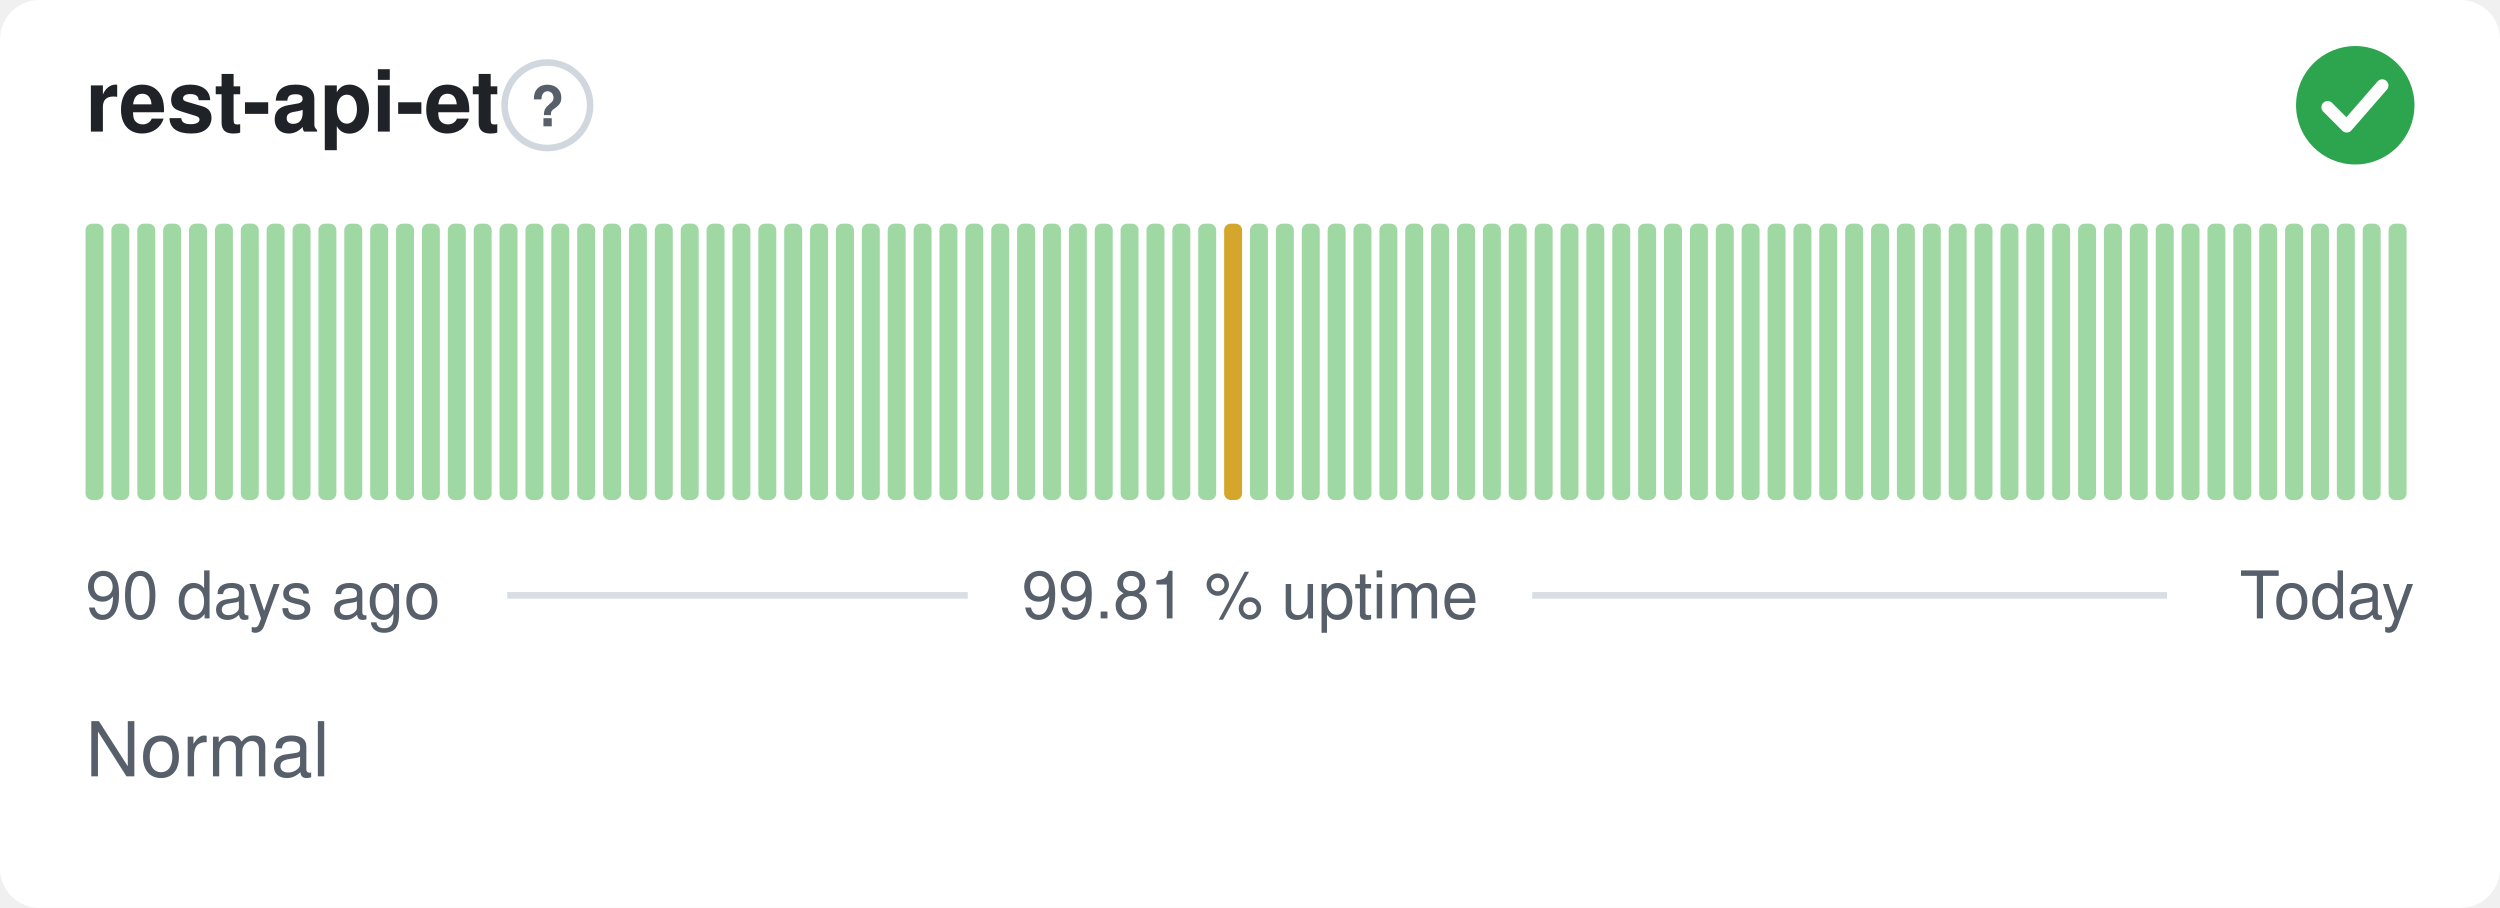
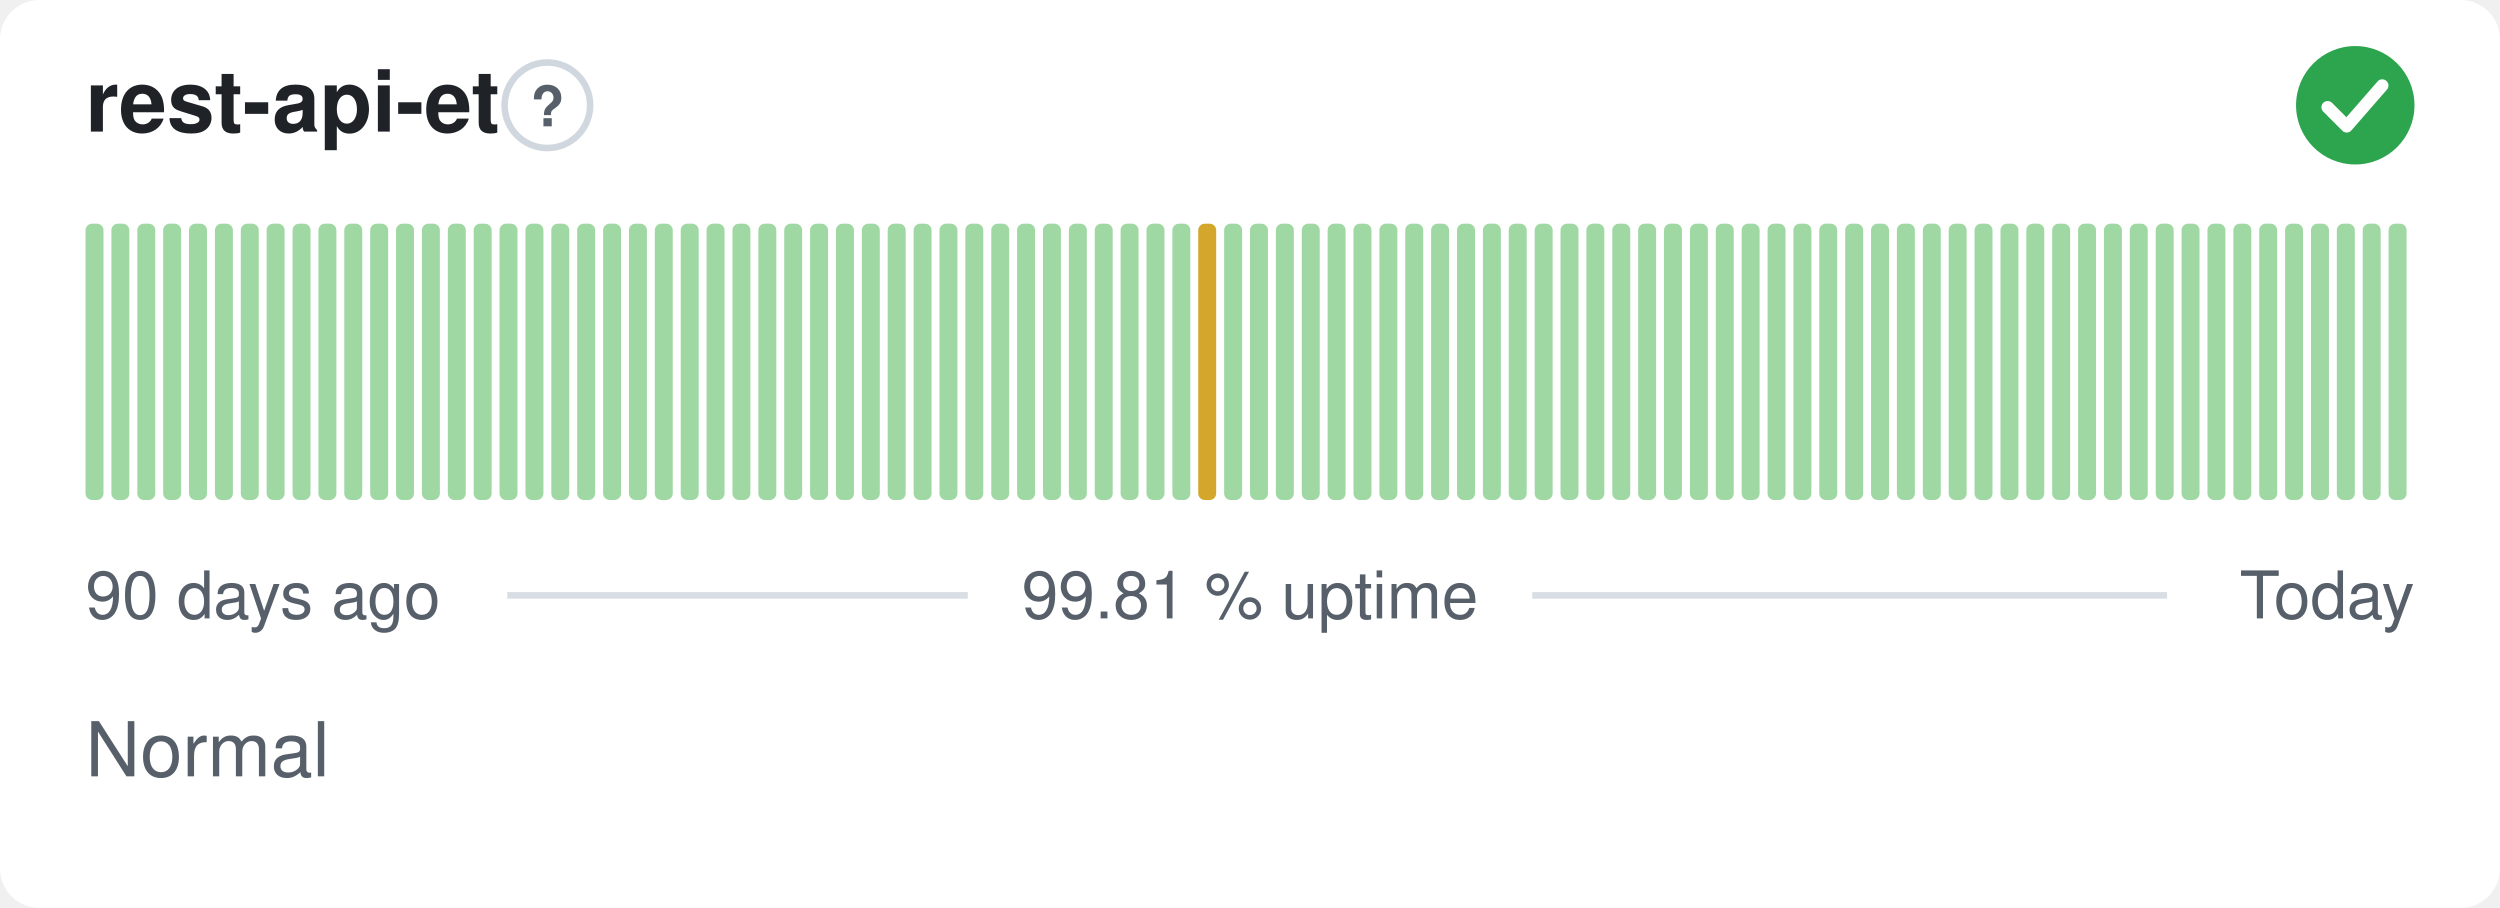
<svg xmlns="http://www.w3.org/2000/svg" width="380" height="138" viewBox="0 0 380 138" role="img" aria-label="rest-api-et: Normal, 99.81 % uptime over the last 90 days" font-family="-apple-system,BlinkMacSystemFont,'Segoe UI',Helvetica,Arial,sans-serif">
  <style>
    @media (prefers-color-scheme: dark) {
      .bg { fill: #0d1117 }
      .title { fill: #e6edf3 }
      .muted { fill: #8b949e }
      .hint { stroke: #30363d }
      .rule { stroke: #30363d }
      .nodata { fill: #21262d }
    }
  </style>
  <rect class="bg" width="380" height="138" rx="6" fill="#ffffff" />
  <text class="title" x="13" y="20" font-size="13" font-weight="600" fill="#1f2328">rest-api-et</text>
  <circle class="hint" cx="83.2" cy="16" r="6.5" fill="none" stroke="#d0d7de" stroke-width="1" />
  <text class="muted" x="83.2" y="19.2" text-anchor="middle" font-size="8.5" font-weight="700" fill="#57606a">?</text>
  <circle cx="358" cy="16" r="9" fill="#2da44e" />
  <path d="M353.80 16.30l2.90 2.90 5.40 -6.20" fill="none" stroke="#fff" stroke-width="1.89" stroke-linecap="round" stroke-linejoin="round" />
  <rect x="13.00" y="34.00" width="2.73" height="42.00" rx="1" fill="#9fd8a3" />
  <rect x="16.93" y="34.00" width="2.73" height="42.00" rx="1" fill="#9fd8a3" />
  <rect x="20.87" y="34.00" width="2.73" height="42.00" rx="1" fill="#9fd8a3" />
  <rect x="24.80" y="34.00" width="2.73" height="42.00" rx="1" fill="#9fd8a3" />
  <rect x="28.73" y="34.00" width="2.73" height="42.00" rx="1" fill="#9fd8a3" />
  <rect x="32.67" y="34.00" width="2.73" height="42.00" rx="1" fill="#9fd8a3" />
  <rect x="36.60" y="34.00" width="2.73" height="42.00" rx="1" fill="#9fd8a3" />
  <rect x="40.53" y="34.00" width="2.73" height="42.00" rx="1" fill="#9fd8a3" />
  <rect x="44.47" y="34.00" width="2.73" height="42.00" rx="1" fill="#9fd8a3" />
  <rect x="48.40" y="34.00" width="2.73" height="42.00" rx="1" fill="#9fd8a3" />
  <rect x="52.33" y="34.00" width="2.73" height="42.00" rx="1" fill="#9fd8a3" />
  <rect x="56.27" y="34.00" width="2.73" height="42.00" rx="1" fill="#9fd8a3" />
  <rect x="60.20" y="34.00" width="2.73" height="42.00" rx="1" fill="#9fd8a3" />
  <rect x="64.13" y="34.00" width="2.73" height="42.00" rx="1" fill="#9fd8a3" />
  <rect x="68.07" y="34.00" width="2.73" height="42.00" rx="1" fill="#9fd8a3" />
  <rect x="72.00" y="34.00" width="2.73" height="42.00" rx="1" fill="#9fd8a3" />
  <rect x="75.93" y="34.00" width="2.73" height="42.00" rx="1" fill="#9fd8a3" />
  <rect x="79.87" y="34.00" width="2.73" height="42.00" rx="1" fill="#9fd8a3" />
  <rect x="83.80" y="34.00" width="2.73" height="42.00" rx="1" fill="#9fd8a3" />
  <rect x="87.73" y="34.00" width="2.73" height="42.00" rx="1" fill="#9fd8a3" />
  <rect x="91.67" y="34.00" width="2.73" height="42.00" rx="1" fill="#9fd8a3" />
  <rect x="95.60" y="34.00" width="2.73" height="42.00" rx="1" fill="#9fd8a3" />
  <rect x="99.53" y="34.00" width="2.73" height="42.00" rx="1" fill="#9fd8a3" />
  <rect x="103.47" y="34.00" width="2.73" height="42.00" rx="1" fill="#9fd8a3" />
  <rect x="107.40" y="34.00" width="2.73" height="42.00" rx="1" fill="#9fd8a3" />
  <rect x="111.33" y="34.00" width="2.73" height="42.00" rx="1" fill="#9fd8a3" />
  <rect x="115.27" y="34.00" width="2.73" height="42.00" rx="1" fill="#9fd8a3" />
  <rect x="119.20" y="34.00" width="2.73" height="42.00" rx="1" fill="#9fd8a3" />
  <rect x="123.13" y="34.00" width="2.73" height="42.00" rx="1" fill="#9fd8a3" />
  <rect x="127.07" y="34.00" width="2.73" height="42.00" rx="1" fill="#9fd8a3" />
  <rect x="131.00" y="34.00" width="2.73" height="42.00" rx="1" fill="#9fd8a3" />
  <rect x="134.93" y="34.00" width="2.73" height="42.00" rx="1" fill="#9fd8a3" />
  <rect x="138.87" y="34.00" width="2.73" height="42.00" rx="1" fill="#9fd8a3" />
  <rect x="142.80" y="34.00" width="2.73" height="42.00" rx="1" fill="#9fd8a3" />
  <rect x="146.73" y="34.00" width="2.73" height="42.00" rx="1" fill="#9fd8a3" />
  <rect x="150.67" y="34.00" width="2.73" height="42.00" rx="1" fill="#9fd8a3" />
  <rect x="154.60" y="34.00" width="2.73" height="42.00" rx="1" fill="#9fd8a3" />
  <rect x="158.53" y="34.00" width="2.73" height="42.00" rx="1" fill="#9fd8a3" />
  <rect x="162.47" y="34.00" width="2.73" height="42.00" rx="1" fill="#9fd8a3" />
  <rect x="166.40" y="34.00" width="2.73" height="42.00" rx="1" fill="#9fd8a3" />
  <rect x="170.33" y="34.00" width="2.73" height="42.00" rx="1" fill="#9fd8a3" />
  <rect x="174.27" y="34.00" width="2.73" height="42.00" rx="1" fill="#9fd8a3" />
  <rect x="178.20" y="34.00" width="2.73" height="42.00" rx="1" fill="#9fd8a3" />
-   <rect x="182.13" y="34.00" width="2.73" height="42.00" rx="1" fill="#9fd8a3" />
-   <rect x="186.07" y="34.00" width="2.73" height="42.00" rx="1" fill="#d4a72c" />
+   <rect x="182.13" y="34.00" width="2.73" height="42.00" rx="1" fill="#d4a72c" />
+   <rect x="186.07" y="34.00" width="2.73" height="42.00" rx="1" fill="#9fd8a3" />
  <rect x="190.00" y="34.00" width="2.73" height="42.00" rx="1" fill="#9fd8a3" />
  <rect x="193.93" y="34.00" width="2.73" height="42.00" rx="1" fill="#9fd8a3" />
  <rect x="197.87" y="34.00" width="2.73" height="42.00" rx="1" fill="#9fd8a3" />
  <rect x="201.80" y="34.00" width="2.73" height="42.00" rx="1" fill="#9fd8a3" />
  <rect x="205.73" y="34.00" width="2.73" height="42.00" rx="1" fill="#9fd8a3" />
  <rect x="209.67" y="34.00" width="2.73" height="42.00" rx="1" fill="#9fd8a3" />
  <rect x="213.60" y="34.00" width="2.73" height="42.00" rx="1" fill="#9fd8a3" />
  <rect x="217.53" y="34.00" width="2.73" height="42.00" rx="1" fill="#9fd8a3" />
  <rect x="221.47" y="34.00" width="2.73" height="42.00" rx="1" fill="#9fd8a3" />
  <rect x="225.40" y="34.00" width="2.73" height="42.00" rx="1" fill="#9fd8a3" />
  <rect x="229.33" y="34.00" width="2.73" height="42.00" rx="1" fill="#9fd8a3" />
  <rect x="233.27" y="34.00" width="2.73" height="42.00" rx="1" fill="#9fd8a3" />
  <rect x="237.20" y="34.00" width="2.73" height="42.00" rx="1" fill="#9fd8a3" />
  <rect x="241.13" y="34.00" width="2.73" height="42.00" rx="1" fill="#9fd8a3" />
  <rect x="245.07" y="34.00" width="2.73" height="42.00" rx="1" fill="#9fd8a3" />
  <rect x="249.00" y="34.00" width="2.73" height="42.00" rx="1" fill="#9fd8a3" />
  <rect x="252.93" y="34.00" width="2.73" height="42.00" rx="1" fill="#9fd8a3" />
  <rect x="256.87" y="34.00" width="2.73" height="42.00" rx="1" fill="#9fd8a3" />
  <rect x="260.80" y="34.00" width="2.73" height="42.00" rx="1" fill="#9fd8a3" />
  <rect x="264.73" y="34.00" width="2.73" height="42.00" rx="1" fill="#9fd8a3" />
  <rect x="268.67" y="34.00" width="2.73" height="42.00" rx="1" fill="#9fd8a3" />
  <rect x="272.60" y="34.00" width="2.73" height="42.00" rx="1" fill="#9fd8a3" />
  <rect x="276.53" y="34.00" width="2.73" height="42.00" rx="1" fill="#9fd8a3" />
  <rect x="280.47" y="34.00" width="2.73" height="42.00" rx="1" fill="#9fd8a3" />
  <rect x="284.40" y="34.00" width="2.73" height="42.00" rx="1" fill="#9fd8a3" />
  <rect x="288.33" y="34.00" width="2.73" height="42.00" rx="1" fill="#9fd8a3" />
  <rect x="292.27" y="34.00" width="2.73" height="42.00" rx="1" fill="#9fd8a3" />
  <rect x="296.20" y="34.00" width="2.73" height="42.00" rx="1" fill="#9fd8a3" />
  <rect x="300.13" y="34.00" width="2.73" height="42.00" rx="1" fill="#9fd8a3" />
  <rect x="304.07" y="34.00" width="2.73" height="42.00" rx="1" fill="#9fd8a3" />
  <rect x="308.00" y="34.00" width="2.73" height="42.00" rx="1" fill="#9fd8a3" />
  <rect x="311.93" y="34.00" width="2.73" height="42.00" rx="1" fill="#9fd8a3" />
  <rect x="315.87" y="34.00" width="2.73" height="42.00" rx="1" fill="#9fd8a3" />
  <rect x="319.80" y="34.00" width="2.73" height="42.00" rx="1" fill="#9fd8a3" />
  <rect x="323.73" y="34.00" width="2.73" height="42.00" rx="1" fill="#9fd8a3" />
  <rect x="327.67" y="34.00" width="2.73" height="42.00" rx="1" fill="#9fd8a3" />
  <rect x="331.60" y="34.00" width="2.73" height="42.00" rx="1" fill="#9fd8a3" />
  <rect x="335.53" y="34.00" width="2.73" height="42.00" rx="1" fill="#9fd8a3" />
  <rect x="339.47" y="34.00" width="2.73" height="42.00" rx="1" fill="#9fd8a3" />
  <rect x="343.40" y="34.00" width="2.73" height="42.00" rx="1" fill="#9fd8a3" />
  <rect x="347.33" y="34.00" width="2.73" height="42.00" rx="1" fill="#9fd8a3" />
  <rect x="351.27" y="34.00" width="2.73" height="42.00" rx="1" fill="#9fd8a3" />
  <rect x="355.20" y="34.00" width="2.73" height="42.00" rx="1" fill="#9fd8a3" />
  <rect x="359.13" y="34.00" width="2.73" height="42.00" rx="1" fill="#9fd8a3" />
  <rect x="363.07" y="34.00" width="2.73" height="42.00" rx="1" fill="#9fd8a3" />
  <text class="muted" x="13" y="94" font-size="10" fill="#57606a">90 days ago</text>
  <text class="muted" x="190" y="94" text-anchor="middle" font-size="10" fill="#57606a">99.81 % uptime</text>
  <text class="muted" x="367" y="94" text-anchor="end" font-size="10" fill="#57606a">Today</text>
  <line class="rule" x1="77.1" y1="90.5" x2="147.1" y2="90.5" stroke="#d8dee4" stroke-width="1" />
  <line class="rule" x1="232.9" y1="90.5" x2="329.4" y2="90.5" stroke="#d8dee4" stroke-width="1" />
  <text class="muted" x="13" y="118" font-size="11.5" fill="#57606a">Normal</text>
</svg>
